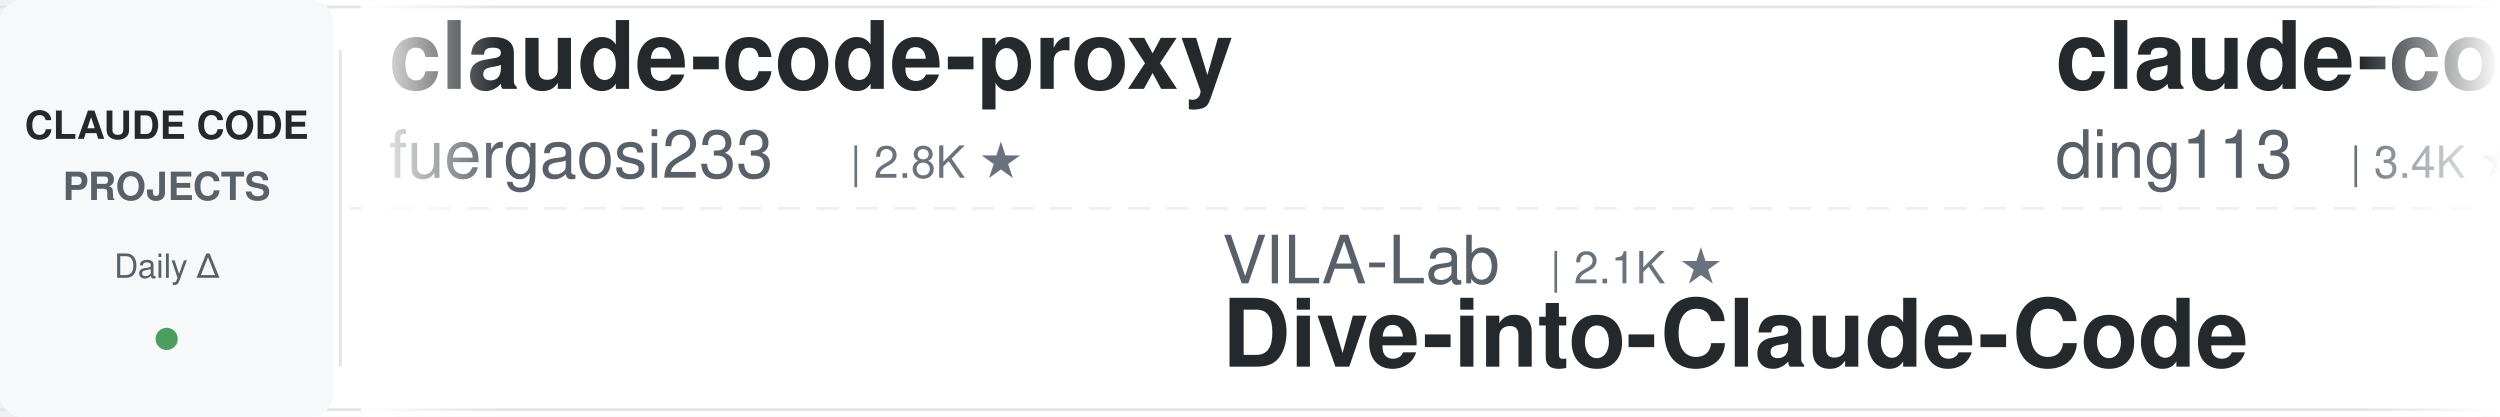
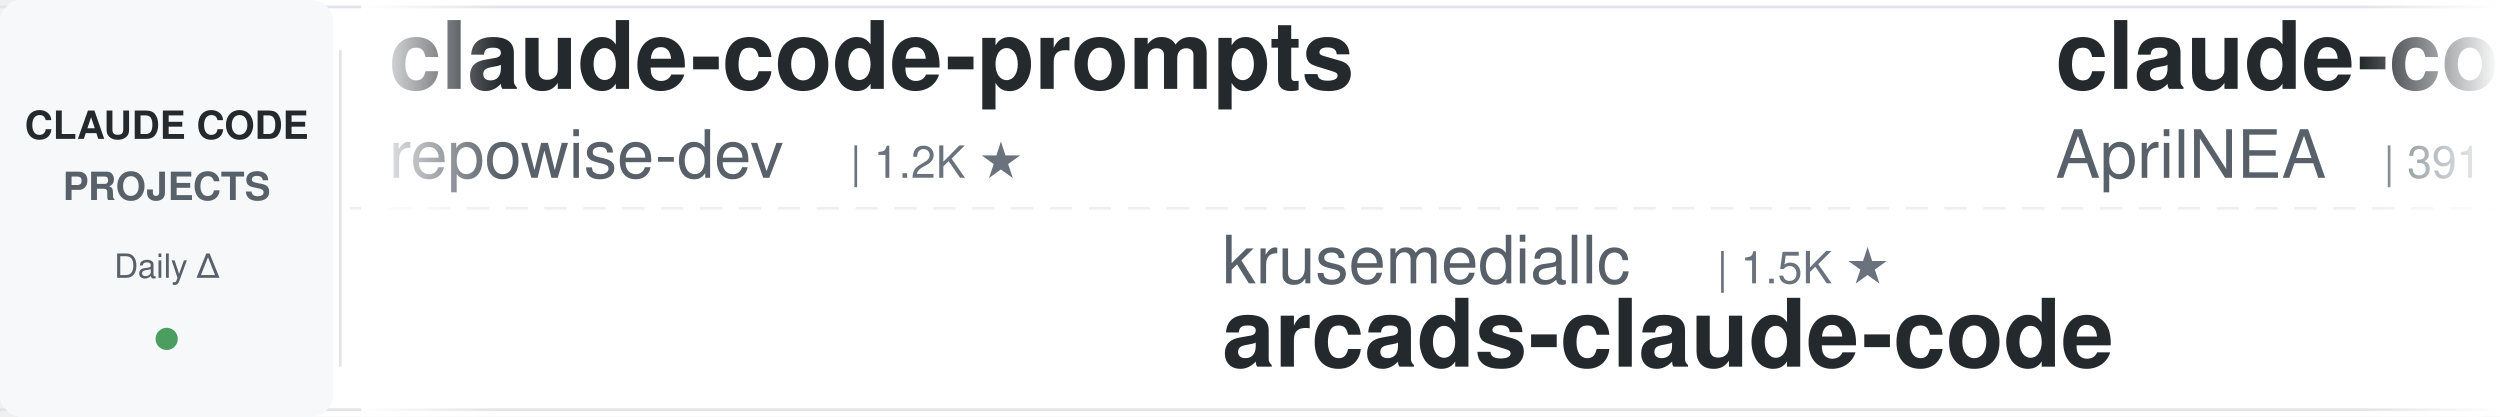
<svg xmlns="http://www.w3.org/2000/svg" width="900" height="150">
  <defs>
    <linearGradient id="leftFade" x1="0%" y1="0%" x2="100%" y2="0%">
      <stop offset="0%" style="stop-color:#ffffff;stop-opacity:1" />
      <stop offset="100%" style="stop-color:#ffffff;stop-opacity:0" />
    </linearGradient>
    <linearGradient id="rightFade" x1="0%" y1="0%" x2="100%" y2="0%">
      <stop offset="0%" style="stop-color:#ffffff;stop-opacity:0" />
      <stop offset="100%" style="stop-color:#ffffff;stop-opacity:1" />
    </linearGradient>
  </defs>
  <rect width="900" height="150" fill="#ffffff" rx="8" />
  <rect x="0" y="2" width="900" height="1" fill="#e1e4e8" />
  <rect x="0" y="147" width="900" height="1" fill="#e1e4e8" />
  <line x1="0" y1="75" x2="900" y2="75" stroke="#e1e4e8" stroke-width="1" stroke-dasharray="8 6" opacity="0.6" />
  <rect x="0" y="0" width="120" height="150" fill="#f6f8fa" rx="8" />
  <text x="60" y="50" font-family="-apple-system, BlinkMacSystemFont, 'Segoe UI', Helvetica, Arial, sans-serif" font-size="14" font-weight="600" fill="#24292e" text-anchor="middle">CLAUDE CODE</text>
  <text x="60" y="72" font-family="-apple-system, BlinkMacSystemFont, 'Segoe UI', Helvetica, Arial, sans-serif" font-size="14" font-weight="600" fill="#586069" text-anchor="middle">PROJECTS</text>
  <text x="60" y="100" font-family="-apple-system, BlinkMacSystemFont, 'Segoe UI', Helvetica, Arial, sans-serif" font-size="12" font-weight="500" fill="#586069" text-anchor="middle">Daily Δ</text>
  <circle cx="60" cy="122" r="4" fill="#22863a" opacity="0.8" />
  <rect x="122" y="18" width="1" height="114" fill="#e1e4e8" />
  <clipPath id="tickerClip">
    <rect x="130" y="0" width="770" height="150" />
  </clipPath>
  <g clip-path="url(#tickerClip)">
    <g id="tickerItems">
      <animateTransform attributeName="transform" attributeType="XML" type="translate" from="0 0" to="-3000 0" dur="54s" repeatCount="indefinite" />
      <g transform="translate(0, 0)">
-         <text x="140" y="32" font-family="-apple-system, BlinkMacSystemFont, 'Segoe UI', Helvetica, Arial, sans-serif" font-size="34" font-weight="600" fill="#24292e">claude-code-proxy</text>
-         <text x="140" y="64" font-family="-apple-system, BlinkMacSystemFont, 'Segoe UI', Helvetica, Arial, sans-serif" font-size="24" font-weight="400" fill="#586069">fuergaosi233</text>
-         <text x="306" y="64" font-family="-apple-system, BlinkMacSystemFont, 'Segoe UI', Helvetica, Arial, sans-serif" font-size="16" font-weight="500" fill="#6a737d">| 2.8K ★</text>
+         <text x="140" y="32" font-family="-apple-system, BlinkMacSystemFont, 'Segoe UI', Helvetica, Arial, sans-serif" font-size="34" font-weight="600" fill="#24292e">claude-code-prompts</text>
+         <text x="140" y="64" font-family="-apple-system, BlinkMacSystemFont, 'Segoe UI', Helvetica, Arial, sans-serif" font-size="24" font-weight="400" fill="#586069">repowise-dev</text>
+         <text x="306" y="64" font-family="-apple-system, BlinkMacSystemFont, 'Segoe UI', Helvetica, Arial, sans-serif" font-size="16" font-weight="500" fill="#6a737d">| 1.2K ★</text>
      </g>
      <g transform="translate(300, 0)">
-         <text x="140" y="102" font-family="-apple-system, BlinkMacSystemFont, 'Segoe UI', Helvetica, Arial, sans-serif" font-size="24" font-weight="400" fill="#586069">VILA-Lab</text>
-         <text x="258" y="102" font-family="-apple-system, BlinkMacSystemFont, 'Segoe UI', Helvetica, Arial, sans-serif" font-size="16" font-weight="500" fill="#6a737d">| 2.1K ★</text>
-         <text x="140" y="132" font-family="-apple-system, BlinkMacSystemFont, 'Segoe UI', Helvetica, Arial, sans-serif" font-size="34" font-weight="600" fill="#24292e">Dive-into-Claude-Code</text>
+         <text x="140" y="102" font-family="-apple-system, BlinkMacSystemFont, 'Segoe UI', Helvetica, Arial, sans-serif" font-size="24" font-weight="400" fill="#586069">krusemediallc</text>
+         <text x="318" y="102" font-family="-apple-system, BlinkMacSystemFont, 'Segoe UI', Helvetica, Arial, sans-serif" font-size="16" font-weight="500" fill="#6a737d">| 1.5K ★</text>
+         <text x="140" y="132" font-family="-apple-system, BlinkMacSystemFont, 'Segoe UI', Helvetica, Arial, sans-serif" font-size="34" font-weight="600" fill="#24292e">arcads-claude-code</text>
      </g>
      <g transform="translate(600, 0)">
-         <text x="140" y="32" font-family="-apple-system, BlinkMacSystemFont, 'Segoe UI', Helvetica, Arial, sans-serif" font-size="34" font-weight="600" fill="#24292e">claude-code-hub</text>
-         <text x="140" y="64" font-family="-apple-system, BlinkMacSystemFont, 'Segoe UI', Helvetica, Arial, sans-serif" font-size="24" font-weight="400" fill="#586069">ding113</text>
-         <text x="246" y="64" font-family="-apple-system, BlinkMacSystemFont, 'Segoe UI', Helvetica, Arial, sans-serif" font-size="16" font-weight="500" fill="#6a737d">| 3.4K ★</text>
+         <text x="140" y="32" font-family="-apple-system, BlinkMacSystemFont, 'Segoe UI', Helvetica, Arial, sans-serif" font-size="34" font-weight="600" fill="#24292e">claude-code-source</text>
+         <text x="140" y="64" font-family="-apple-system, BlinkMacSystemFont, 'Segoe UI', Helvetica, Arial, sans-serif" font-size="24" font-weight="400" fill="#586069">AprilNEA</text>
+         <text x="258" y="64" font-family="-apple-system, BlinkMacSystemFont, 'Segoe UI', Helvetica, Arial, sans-serif" font-size="16" font-weight="500" fill="#6a737d">| 391 ★</text>
      </g>
      <g transform="translate(900, 0)">
-         <text x="140" y="102" font-family="-apple-system, BlinkMacSystemFont, 'Segoe UI', Helvetica, Arial, sans-serif" font-size="24" font-weight="400" fill="#586069">xu-xiang</text>
-         <text x="258" y="102" font-family="-apple-system, BlinkMacSystemFont, 'Segoe UI', Helvetica, Arial, sans-serif" font-size="16" font-weight="500" fill="#6a737d">| 1.9K ★</text>
-         <text x="140" y="132" font-family="-apple-system, BlinkMacSystemFont, 'Segoe UI', Helvetica, Arial, sans-serif" font-size="34" font-weight="600" fill="#24292e">everything-claude-code-z...</text>
+         <text x="140" y="102" font-family="-apple-system, BlinkMacSystemFont, 'Segoe UI', Helvetica, Arial, sans-serif" font-size="24" font-weight="400" fill="#586069">frankbria</text>
+         <text x="270" y="102" font-family="-apple-system, BlinkMacSystemFont, 'Segoe UI', Helvetica, Arial, sans-serif" font-size="16" font-weight="500" fill="#6a737d">| 9.6K ★</text>
+         <text x="140" y="132" font-family="-apple-system, BlinkMacSystemFont, 'Segoe UI', Helvetica, Arial, sans-serif" font-size="34" font-weight="600" fill="#24292e">ralph-claude-code</text>
      </g>
      <g transform="translate(1200, 0)">
-         <text x="140" y="32" font-family="-apple-system, BlinkMacSystemFont, 'Segoe UI', Helvetica, Arial, sans-serif" font-size="34" font-weight="600" fill="#24292e">awesome-claude-code-tool...</text>
-         <text x="140" y="64" font-family="-apple-system, BlinkMacSystemFont, 'Segoe UI', Helvetica, Arial, sans-serif" font-size="24" font-weight="400" fill="#586069">rohitg00</text>
-         <text x="258" y="64" font-family="-apple-system, BlinkMacSystemFont, 'Segoe UI', Helvetica, Arial, sans-serif" font-size="16" font-weight="500" fill="#6a737d">| 2.6K ★</text>
+         <text x="140" y="32" font-family="-apple-system, BlinkMacSystemFont, 'Segoe UI', Helvetica, Arial, sans-serif" font-size="34" font-weight="600" fill="#24292e">Claude-Code-Game-Studios</text>
+         <text x="140" y="64" font-family="-apple-system, BlinkMacSystemFont, 'Segoe UI', Helvetica, Arial, sans-serif" font-size="24" font-weight="400" fill="#586069">Donchitos</text>
+         <text x="270" y="64" font-family="-apple-system, BlinkMacSystemFont, 'Segoe UI', Helvetica, Arial, sans-serif" font-size="16" font-weight="500" fill="#6a737d">| 25.0K ★</text>
      </g>
      <g transform="translate(1500, 0)">
-         <text x="140" y="102" font-family="-apple-system, BlinkMacSystemFont, 'Segoe UI', Helvetica, Arial, sans-serif" font-size="24" font-weight="400" fill="#586069">overwirehq</text>
-         <text x="282" y="102" font-family="-apple-system, BlinkMacSystemFont, 'Segoe UI', Helvetica, Arial, sans-serif" font-size="16" font-weight="500" fill="#6a737d">| 2.8K ★</text>
-         <text x="140" y="132" font-family="-apple-system, BlinkMacSystemFont, 'Segoe UI', Helvetica, Arial, sans-serif" font-size="34" font-weight="600" fill="#24292e">claude-code-telegram</text>
+         <text x="140" y="102" font-family="-apple-system, BlinkMacSystemFont, 'Segoe UI', Helvetica, Arial, sans-serif" font-size="24" font-weight="400" fill="#586069">https-deeplearning-ai</text>
+         <text x="414" y="102" font-family="-apple-system, BlinkMacSystemFont, 'Segoe UI', Helvetica, Arial, sans-serif" font-size="16" font-weight="500" fill="#6a737d">| 547 ★</text>
+         <text x="140" y="132" font-family="-apple-system, BlinkMacSystemFont, 'Segoe UI', Helvetica, Arial, sans-serif" font-size="34" font-weight="600" fill="#24292e">sc-claude-code-files</text>
      </g>
      <g transform="translate(1800, 0)">
-         <text x="140" y="32" font-family="-apple-system, BlinkMacSystemFont, 'Segoe UI', Helvetica, Arial, sans-serif" font-size="34" font-weight="600" fill="#24292e">claude-coder</text>
-         <text x="140" y="64" font-family="-apple-system, BlinkMacSystemFont, 'Segoe UI', Helvetica, Arial, sans-serif" font-size="24" font-weight="400" fill="#586069">kodu-ai</text>
-         <text x="246" y="64" font-family="-apple-system, BlinkMacSystemFont, 'Segoe UI', Helvetica, Arial, sans-serif" font-size="16" font-weight="500" fill="#6a737d">| 5.2K ★</text>
+         <text x="140" y="32" font-family="-apple-system, BlinkMacSystemFont, 'Segoe UI', Helvetica, Arial, sans-serif" font-size="34" font-weight="600" fill="#24292e">claude-code-engineering</text>
+         <text x="140" y="64" font-family="-apple-system, BlinkMacSystemFont, 'Segoe UI', Helvetica, Arial, sans-serif" font-size="24" font-weight="400" fill="#586069">huangjia2019</text>
+         <text x="306" y="64" font-family="-apple-system, BlinkMacSystemFont, 'Segoe UI', Helvetica, Arial, sans-serif" font-size="16" font-weight="500" fill="#6a737d">| 1.1K ★</text>
      </g>
      <g transform="translate(2100, 0)">
-         <text x="140" y="102" font-family="-apple-system, BlinkMacSystemFont, 'Segoe UI', Helvetica, Arial, sans-serif" font-size="24" font-weight="400" fill="#586069">jqueryscript</text>
-         <text x="306" y="102" font-family="-apple-system, BlinkMacSystemFont, 'Segoe UI', Helvetica, Arial, sans-serif" font-size="16" font-weight="500" fill="#6a737d">| 513 ★</text>
-         <text x="140" y="132" font-family="-apple-system, BlinkMacSystemFont, 'Segoe UI', Helvetica, Arial, sans-serif" font-size="34" font-weight="600" fill="#24292e">awesome-claude-code</text>
+         <text x="140" y="102" font-family="-apple-system, BlinkMacSystemFont, 'Segoe UI', Helvetica, Arial, sans-serif" font-size="24" font-weight="400" fill="#586069">LING71671</text>
+         <text x="270" y="102" font-family="-apple-system, BlinkMacSystemFont, 'Segoe UI', Helvetica, Arial, sans-serif" font-size="16" font-weight="500" fill="#6a737d">| 949 ★</text>
+         <text x="140" y="132" font-family="-apple-system, BlinkMacSystemFont, 'Segoe UI', Helvetica, Arial, sans-serif" font-size="34" font-weight="600" fill="#24292e">Open-ClaudeCode</text>
      </g>
      <g transform="translate(2400, 0)">
-         <text x="140" y="32" font-family="-apple-system, BlinkMacSystemFont, 'Segoe UI', Helvetica, Arial, sans-serif" font-size="34" font-weight="600" fill="#24292e">claude-code-best-practic...</text>
-         <text x="140" y="64" font-family="-apple-system, BlinkMacSystemFont, 'Segoe UI', Helvetica, Arial, sans-serif" font-size="24" font-weight="400" fill="#586069">shanraisshan</text>
-         <text x="306" y="64" font-family="-apple-system, BlinkMacSystemFont, 'Segoe UI', Helvetica, Arial, sans-serif" font-size="16" font-weight="500" fill="#6a737d">| 65.9K ★</text>
+         <text x="140" y="32" font-family="-apple-system, BlinkMacSystemFont, 'Segoe UI', Helvetica, Arial, sans-serif" font-size="34" font-weight="600" fill="#24292e">ClaudeCode-Portable</text>
+         <text x="140" y="64" font-family="-apple-system, BlinkMacSystemFont, 'Segoe UI', Helvetica, Arial, sans-serif" font-size="24" font-weight="400" fill="#586069">techjarves</text>
+         <text x="282" y="64" font-family="-apple-system, BlinkMacSystemFont, 'Segoe UI', Helvetica, Arial, sans-serif" font-size="16" font-weight="500" fill="#6a737d">| 1.4K ★</text>
      </g>
      <g transform="translate(2700, 0)">
-         <text x="140" y="102" font-family="-apple-system, BlinkMacSystemFont, 'Segoe UI', Helvetica, Arial, sans-serif" font-size="24" font-weight="400" fill="#586069">ykdojo</text>
-         <text x="234" y="102" font-family="-apple-system, BlinkMacSystemFont, 'Segoe UI', Helvetica, Arial, sans-serif" font-size="16" font-weight="500" fill="#6a737d">| 10.1K ★</text>
-         <text x="140" y="132" font-family="-apple-system, BlinkMacSystemFont, 'Segoe UI', Helvetica, Arial, sans-serif" font-size="34" font-weight="600" fill="#24292e">claude-code-tips</text>
+         <text x="140" y="102" font-family="-apple-system, BlinkMacSystemFont, 'Segoe UI', Helvetica, Arial, sans-serif" font-size="24" font-weight="400" fill="#586069">asgeirtj</text>
+         <text x="258" y="102" font-family="-apple-system, BlinkMacSystemFont, 'Segoe UI', Helvetica, Arial, sans-serif" font-size="16" font-weight="500" fill="#6a737d">| 65.3K ★</text>
+         <text x="140" y="132" font-family="-apple-system, BlinkMacSystemFont, 'Segoe UI', Helvetica, Arial, sans-serif" font-size="34" font-weight="600" fill="#24292e">system_prompts_leaks</text>
      </g>
      <g transform="translate(3000, 0)">
-         <text x="140" y="32" font-family="-apple-system, BlinkMacSystemFont, 'Segoe UI', Helvetica, Arial, sans-serif" font-size="34" font-weight="600" fill="#24292e">claude-code-proxy</text>
-         <text x="140" y="64" font-family="-apple-system, BlinkMacSystemFont, 'Segoe UI', Helvetica, Arial, sans-serif" font-size="24" font-weight="400" fill="#586069">fuergaosi233</text>
-         <text x="306" y="64" font-family="-apple-system, BlinkMacSystemFont, 'Segoe UI', Helvetica, Arial, sans-serif" font-size="16" font-weight="500" fill="#6a737d">| 2.8K ★</text>
+         <text x="140" y="32" font-family="-apple-system, BlinkMacSystemFont, 'Segoe UI', Helvetica, Arial, sans-serif" font-size="34" font-weight="600" fill="#24292e">claude-code-prompts</text>
+         <text x="140" y="64" font-family="-apple-system, BlinkMacSystemFont, 'Segoe UI', Helvetica, Arial, sans-serif" font-size="24" font-weight="400" fill="#586069">repowise-dev</text>
+         <text x="306" y="64" font-family="-apple-system, BlinkMacSystemFont, 'Segoe UI', Helvetica, Arial, sans-serif" font-size="16" font-weight="500" fill="#6a737d">| 1.2K ★</text>
      </g>
      <g transform="translate(3300, 0)">
-         <text x="140" y="102" font-family="-apple-system, BlinkMacSystemFont, 'Segoe UI', Helvetica, Arial, sans-serif" font-size="24" font-weight="400" fill="#586069">VILA-Lab</text>
-         <text x="258" y="102" font-family="-apple-system, BlinkMacSystemFont, 'Segoe UI', Helvetica, Arial, sans-serif" font-size="16" font-weight="500" fill="#6a737d">| 2.1K ★</text>
-         <text x="140" y="132" font-family="-apple-system, BlinkMacSystemFont, 'Segoe UI', Helvetica, Arial, sans-serif" font-size="34" font-weight="600" fill="#24292e">Dive-into-Claude-Code</text>
+         <text x="140" y="102" font-family="-apple-system, BlinkMacSystemFont, 'Segoe UI', Helvetica, Arial, sans-serif" font-size="24" font-weight="400" fill="#586069">krusemediallc</text>
+         <text x="318" y="102" font-family="-apple-system, BlinkMacSystemFont, 'Segoe UI', Helvetica, Arial, sans-serif" font-size="16" font-weight="500" fill="#6a737d">| 1.5K ★</text>
+         <text x="140" y="132" font-family="-apple-system, BlinkMacSystemFont, 'Segoe UI', Helvetica, Arial, sans-serif" font-size="34" font-weight="600" fill="#24292e">arcads-claude-code</text>
      </g>
      <g transform="translate(3600, 0)">
-         <text x="140" y="32" font-family="-apple-system, BlinkMacSystemFont, 'Segoe UI', Helvetica, Arial, sans-serif" font-size="34" font-weight="600" fill="#24292e">claude-code-hub</text>
-         <text x="140" y="64" font-family="-apple-system, BlinkMacSystemFont, 'Segoe UI', Helvetica, Arial, sans-serif" font-size="24" font-weight="400" fill="#586069">ding113</text>
-         <text x="246" y="64" font-family="-apple-system, BlinkMacSystemFont, 'Segoe UI', Helvetica, Arial, sans-serif" font-size="16" font-weight="500" fill="#6a737d">| 3.4K ★</text>
+         <text x="140" y="32" font-family="-apple-system, BlinkMacSystemFont, 'Segoe UI', Helvetica, Arial, sans-serif" font-size="34" font-weight="600" fill="#24292e">claude-code-source</text>
+         <text x="140" y="64" font-family="-apple-system, BlinkMacSystemFont, 'Segoe UI', Helvetica, Arial, sans-serif" font-size="24" font-weight="400" fill="#586069">AprilNEA</text>
+         <text x="258" y="64" font-family="-apple-system, BlinkMacSystemFont, 'Segoe UI', Helvetica, Arial, sans-serif" font-size="16" font-weight="500" fill="#6a737d">| 391 ★</text>
      </g>
      <g transform="translate(3900, 0)">
-         <text x="140" y="102" font-family="-apple-system, BlinkMacSystemFont, 'Segoe UI', Helvetica, Arial, sans-serif" font-size="24" font-weight="400" fill="#586069">xu-xiang</text>
-         <text x="258" y="102" font-family="-apple-system, BlinkMacSystemFont, 'Segoe UI', Helvetica, Arial, sans-serif" font-size="16" font-weight="500" fill="#6a737d">| 1.9K ★</text>
-         <text x="140" y="132" font-family="-apple-system, BlinkMacSystemFont, 'Segoe UI', Helvetica, Arial, sans-serif" font-size="34" font-weight="600" fill="#24292e">everything-claude-code-z...</text>
+         <text x="140" y="102" font-family="-apple-system, BlinkMacSystemFont, 'Segoe UI', Helvetica, Arial, sans-serif" font-size="24" font-weight="400" fill="#586069">frankbria</text>
+         <text x="270" y="102" font-family="-apple-system, BlinkMacSystemFont, 'Segoe UI', Helvetica, Arial, sans-serif" font-size="16" font-weight="500" fill="#6a737d">| 9.6K ★</text>
+         <text x="140" y="132" font-family="-apple-system, BlinkMacSystemFont, 'Segoe UI', Helvetica, Arial, sans-serif" font-size="34" font-weight="600" fill="#24292e">ralph-claude-code</text>
      </g>
    </g>
  </g>
  <rect x="130" y="0" width="50" height="150" fill="url(#leftFade)" />
  <rect x="850" y="0" width="50" height="150" fill="url(#rightFade)" />
</svg>
